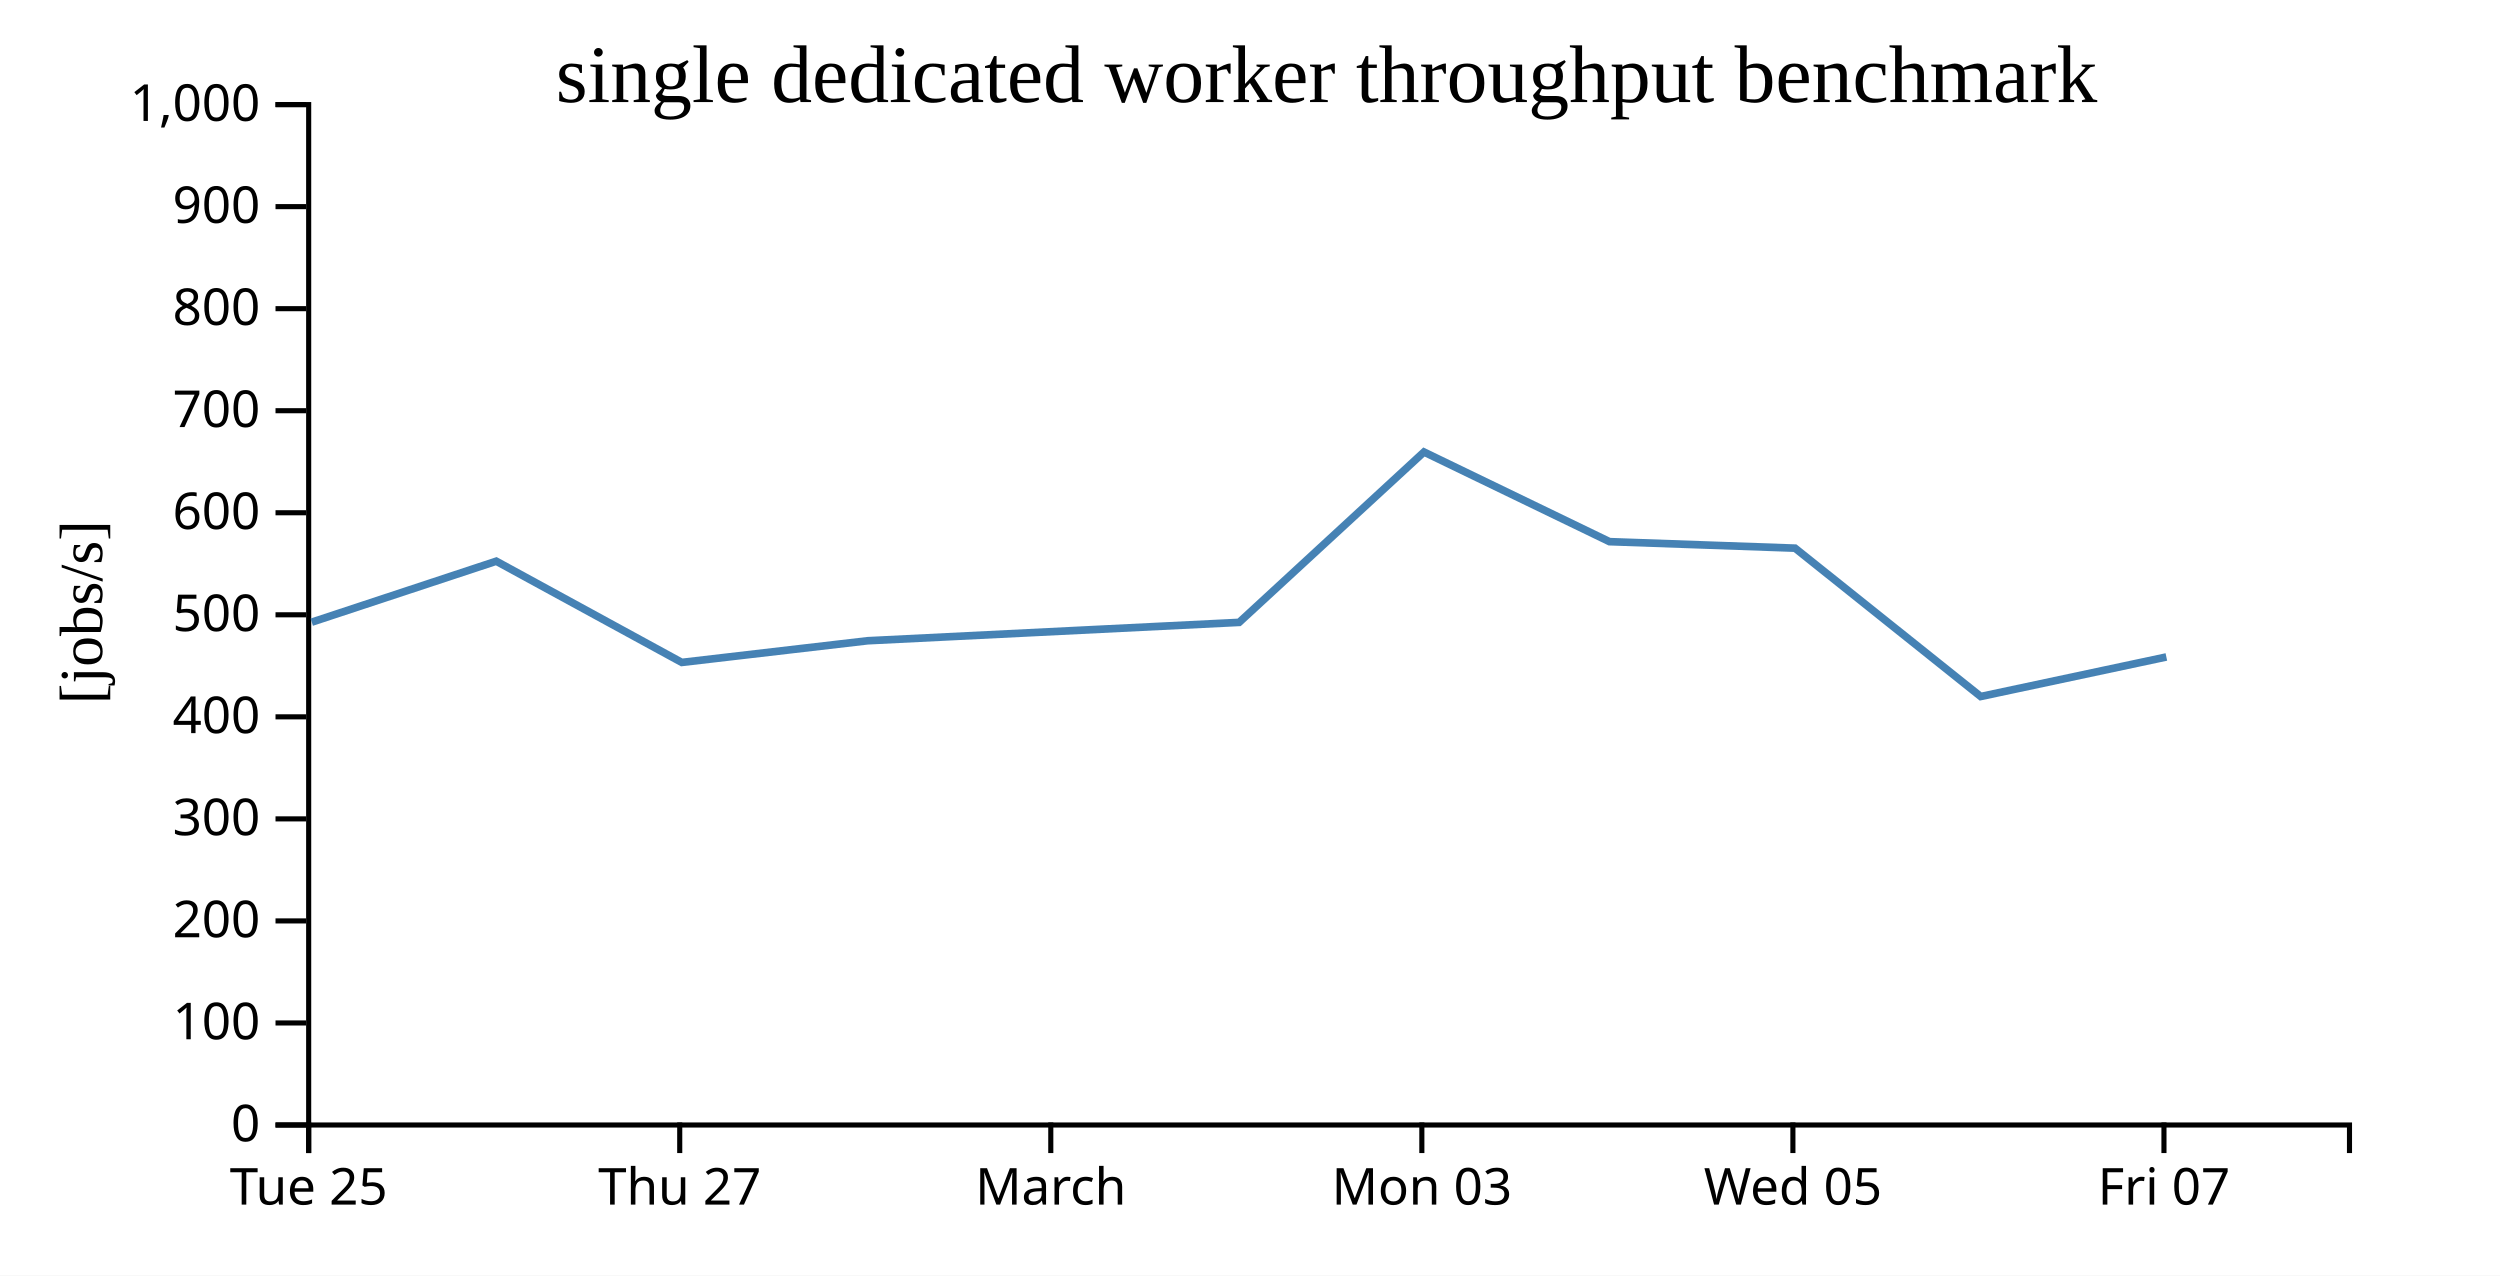
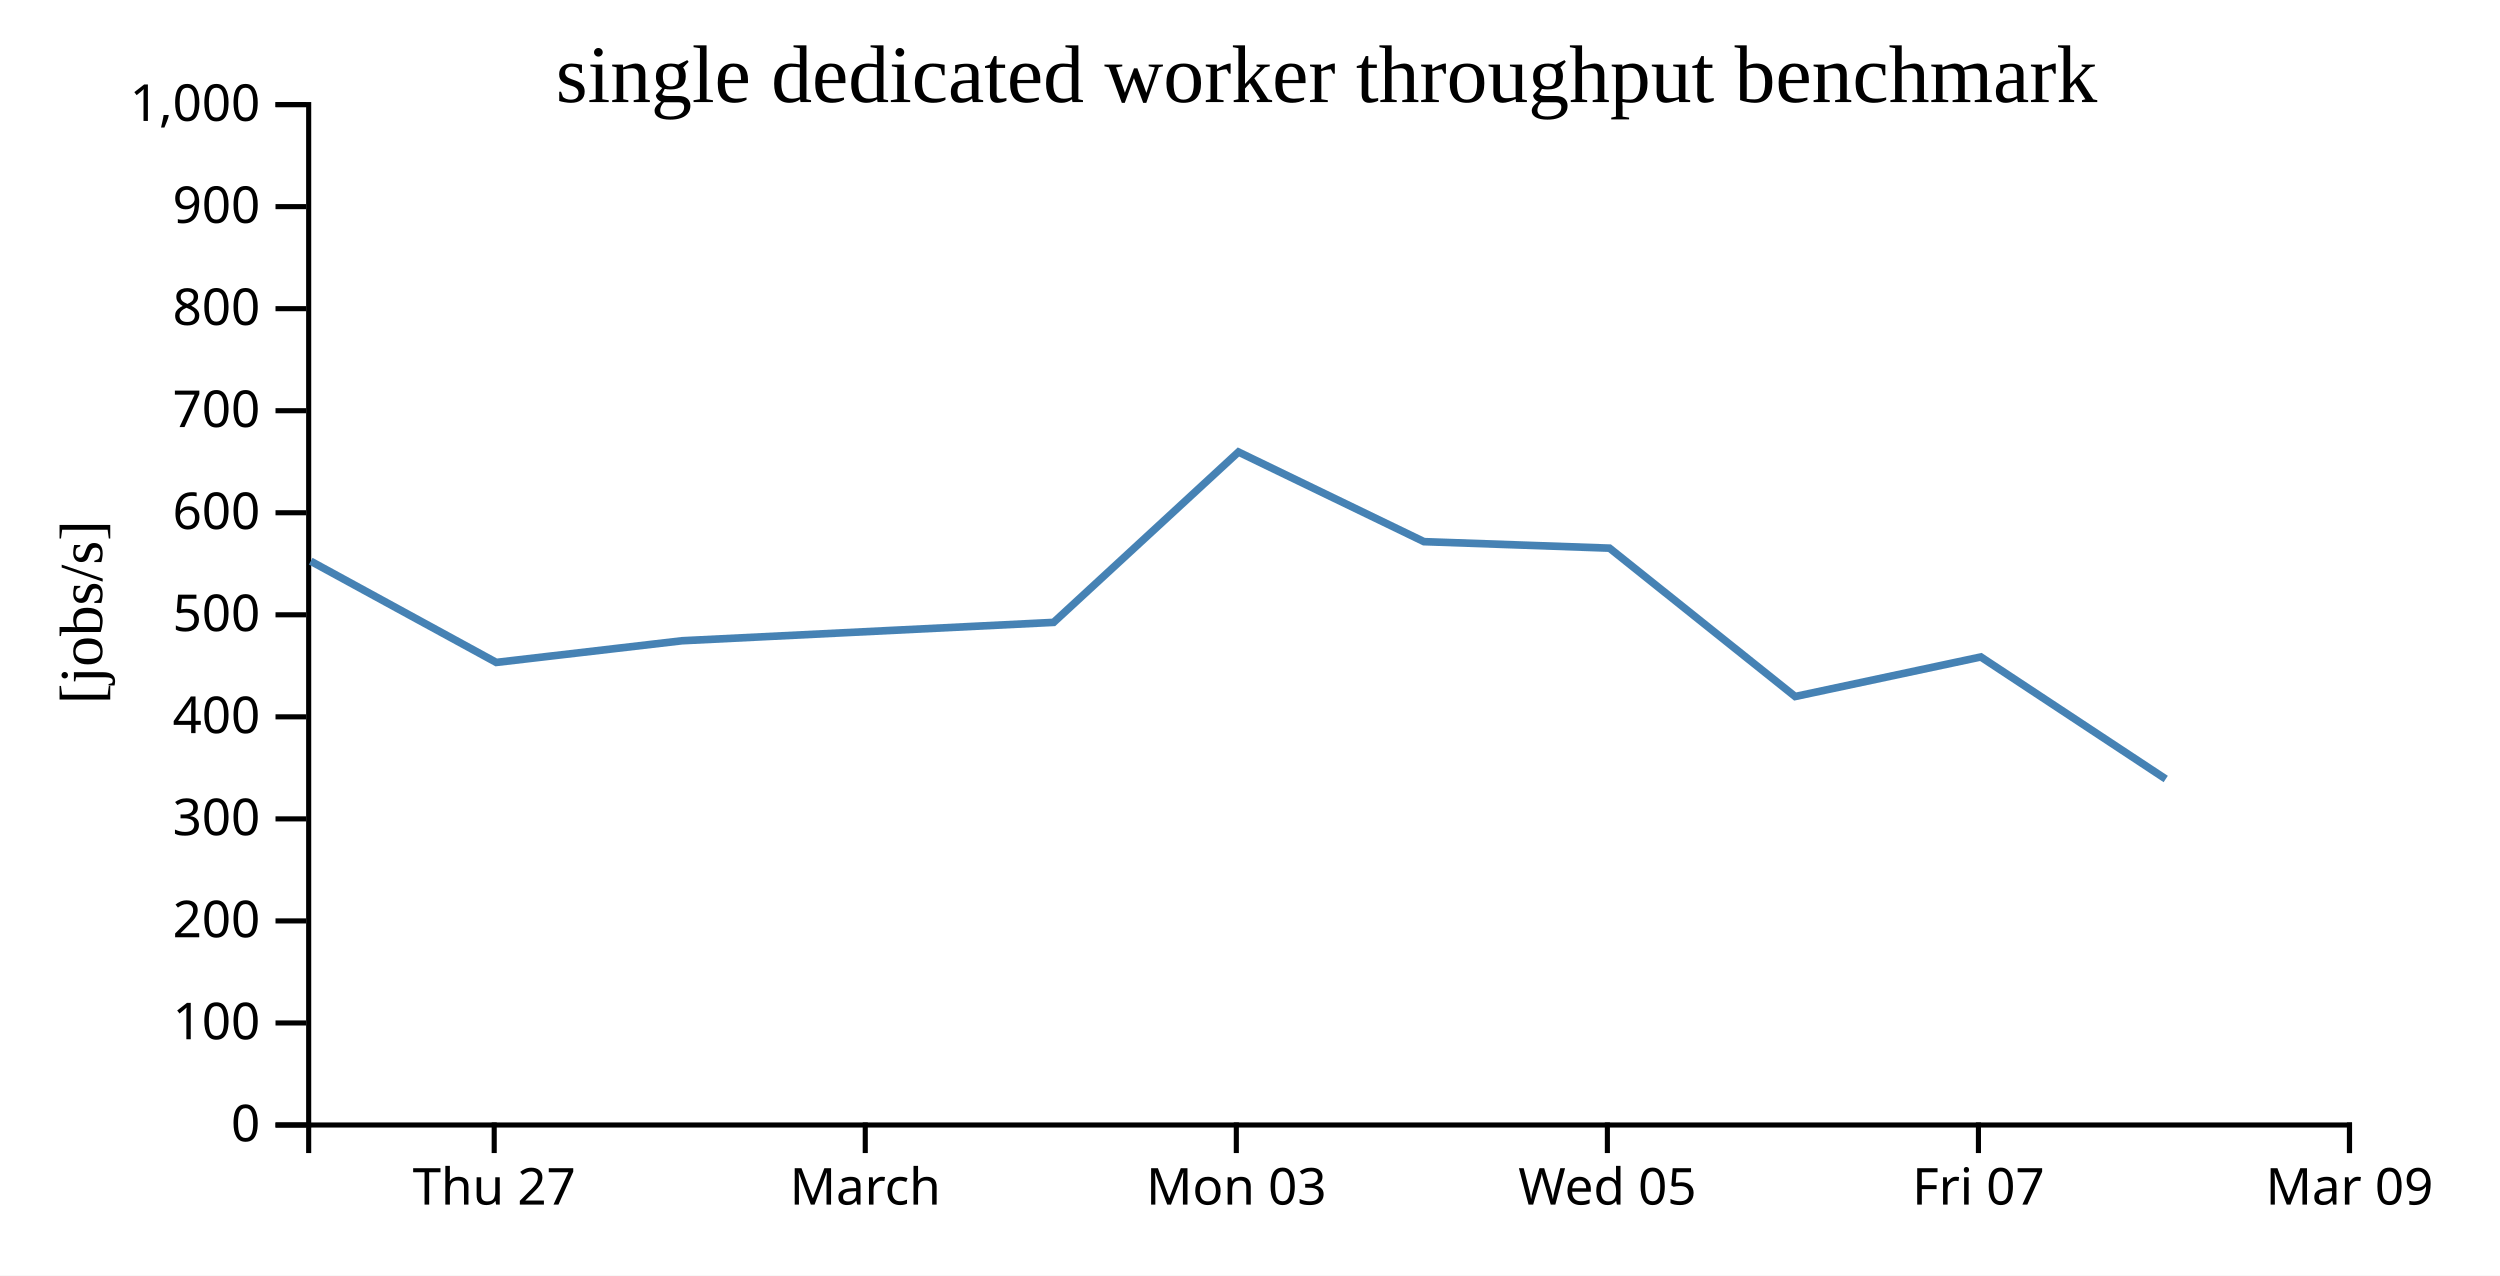
<svg xmlns="http://www.w3.org/2000/svg" width="490" height="250">
  <rect width="100%" height="100%" fill="white" />
  <g transform="translate(60,20)">
    <g transform="translate(0,200)" fill="none" font-size="10" font-family="sans-serif" text-anchor="middle">
      <path class="domain" stroke="currentColor" d="M0.5,6V0.5H400.5V6" />
-       <g class="tick" opacity="1" transform="translate(0.5,0)">
-         <line stroke="currentColor" y2="6" />
-         <text fill="currentColor" y="9" dy="0.71em">Tue 25</text>
-       </g>
-       <g class="tick" opacity="1" transform="translate(73.22727,0)">
+       <g class="tick" opacity="1" transform="translate(36.86364,0)">
        <line stroke="currentColor" y2="6" />
        <text fill="currentColor" y="9" dy="0.71em">Thu 27</text>
      </g>
-       <g class="tick" opacity="1" transform="translate(145.9545,0)">
+       <g class="tick" opacity="1" transform="translate(109.5909,0)">
        <line stroke="currentColor" y2="6" />
        <text fill="currentColor" y="9" dy="0.71em">March</text>
      </g>
-       <g class="tick" opacity="1" transform="translate(218.6818,0)">
+       <g class="tick" opacity="1" transform="translate(182.3182,0)">
        <line stroke="currentColor" y2="6" />
        <text fill="currentColor" y="9" dy="0.71em">Mon 03</text>
      </g>
-       <g class="tick" opacity="1" transform="translate(291.4091,0)">
+       <g class="tick" opacity="1" transform="translate(255.0455,0)">
        <line stroke="currentColor" y2="6" />
        <text fill="currentColor" y="9" dy="0.71em">Wed 05</text>
      </g>
-       <g class="tick" opacity="1" transform="translate(364.1364,0)">
+       <g class="tick" opacity="1" transform="translate(327.7727,0)">
        <line stroke="currentColor" y2="6" />
        <text fill="currentColor" y="9" dy="0.71em">Fri 07</text>
+       </g>
+       <g class="tick" opacity="1" transform="translate(400.5,0)">
+         <line stroke="currentColor" y2="6" />
+         <text fill="currentColor" y="9" dy="0.71em">Mar 09</text>
      </g>
    </g>
    <g fill="none" font-size="10" font-family="sans-serif" text-anchor="end">
      <path class="domain" stroke="currentColor" d="M-6,200.5H0.5V0.5H-6" />
      <g class="tick" opacity="1" transform="translate(0,200.5)">
        <line stroke="currentColor" x2="-6" />
        <text fill="currentColor" x="-9" dy="0.32em">0</text>
      </g>
      <g class="tick" opacity="1" transform="translate(0,180.5)">
        <line stroke="currentColor" x2="-6" />
        <text fill="currentColor" x="-9" dy="0.32em">100</text>
      </g>
      <g class="tick" opacity="1" transform="translate(0,160.5)">
        <line stroke="currentColor" x2="-6" />
        <text fill="currentColor" x="-9" dy="0.32em">200</text>
      </g>
      <g class="tick" opacity="1" transform="translate(0,140.5)">
        <line stroke="currentColor" x2="-6" />
        <text fill="currentColor" x="-9" dy="0.32em">300</text>
      </g>
      <g class="tick" opacity="1" transform="translate(0,120.5)">
        <line stroke="currentColor" x2="-6" />
        <text fill="currentColor" x="-9" dy="0.32em">400</text>
      </g>
      <g class="tick" opacity="1" transform="translate(0,100.5)">
        <line stroke="currentColor" x2="-6" />
        <text fill="currentColor" x="-9" dy="0.32em">500</text>
      </g>
      <g class="tick" opacity="1" transform="translate(0,80.5)">
        <line stroke="currentColor" x2="-6" />
        <text fill="currentColor" x="-9" dy="0.32em">600</text>
      </g>
      <g class="tick" opacity="1" transform="translate(0,60.5)">
        <line stroke="currentColor" x2="-6" />
        <text fill="currentColor" x="-9" dy="0.32em">700</text>
      </g>
      <g class="tick" opacity="1" transform="translate(0,40.5)">
        <line stroke="currentColor" x2="-6" />
        <text fill="currentColor" x="-9" dy="0.32em">800</text>
      </g>
      <g class="tick" opacity="1" transform="translate(0,20.5)">
        <line stroke="currentColor" x2="-6" />
        <text fill="currentColor" x="-9" dy="0.32em">900</text>
      </g>
      <g class="tick" opacity="1" transform="translate(0,0.5)">
        <line stroke="currentColor" x2="-6" />
        <text fill="currentColor" x="-9" dy="0.32em">1,000</text>
      </g>
    </g>
    <text text-anchor="middle" style="font-size: 12px" transform="rotate(-90)" y="-40" x="-100">[jobs/s]</text>
    <text text-anchor="middle" style="font-size: 16px" y="0" x="200">single dedicated worker throughput benchmark</text>
-     <path fill="none" stroke="steelblue" stroke-width="1.5" d="M1.102,101.944L37.264,89.995L73.631,109.834L110.047,105.588L182.868,101.986L219.099,68.594L255.46,86.165L291.828,87.44L328.216,116.516L364.607,108.764" />
+     <path fill="none" stroke="steelblue" stroke-width="1.5" d="M0.9,89.995L37.267,109.834L73.684,105.588L146.504,101.986L182.736,68.594L219.096,86.165L255.465,87.44L291.852,116.516L328.244,108.764L364.483,132.685" />
  </g>
</svg>
